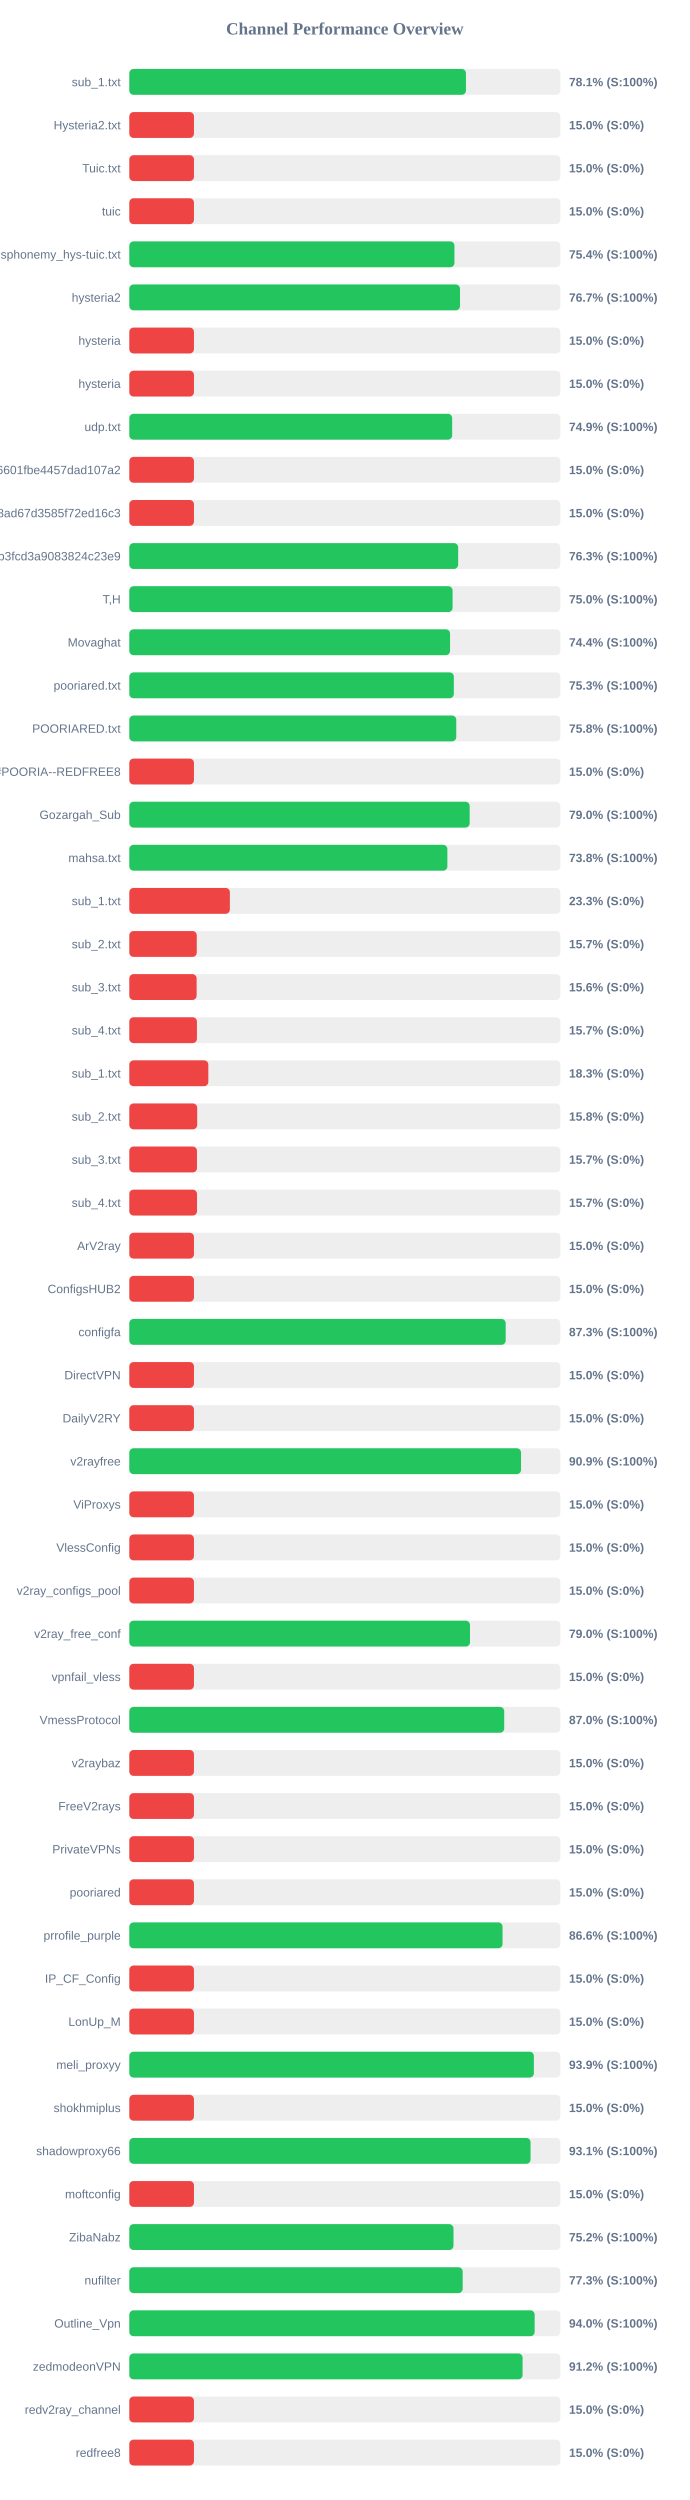
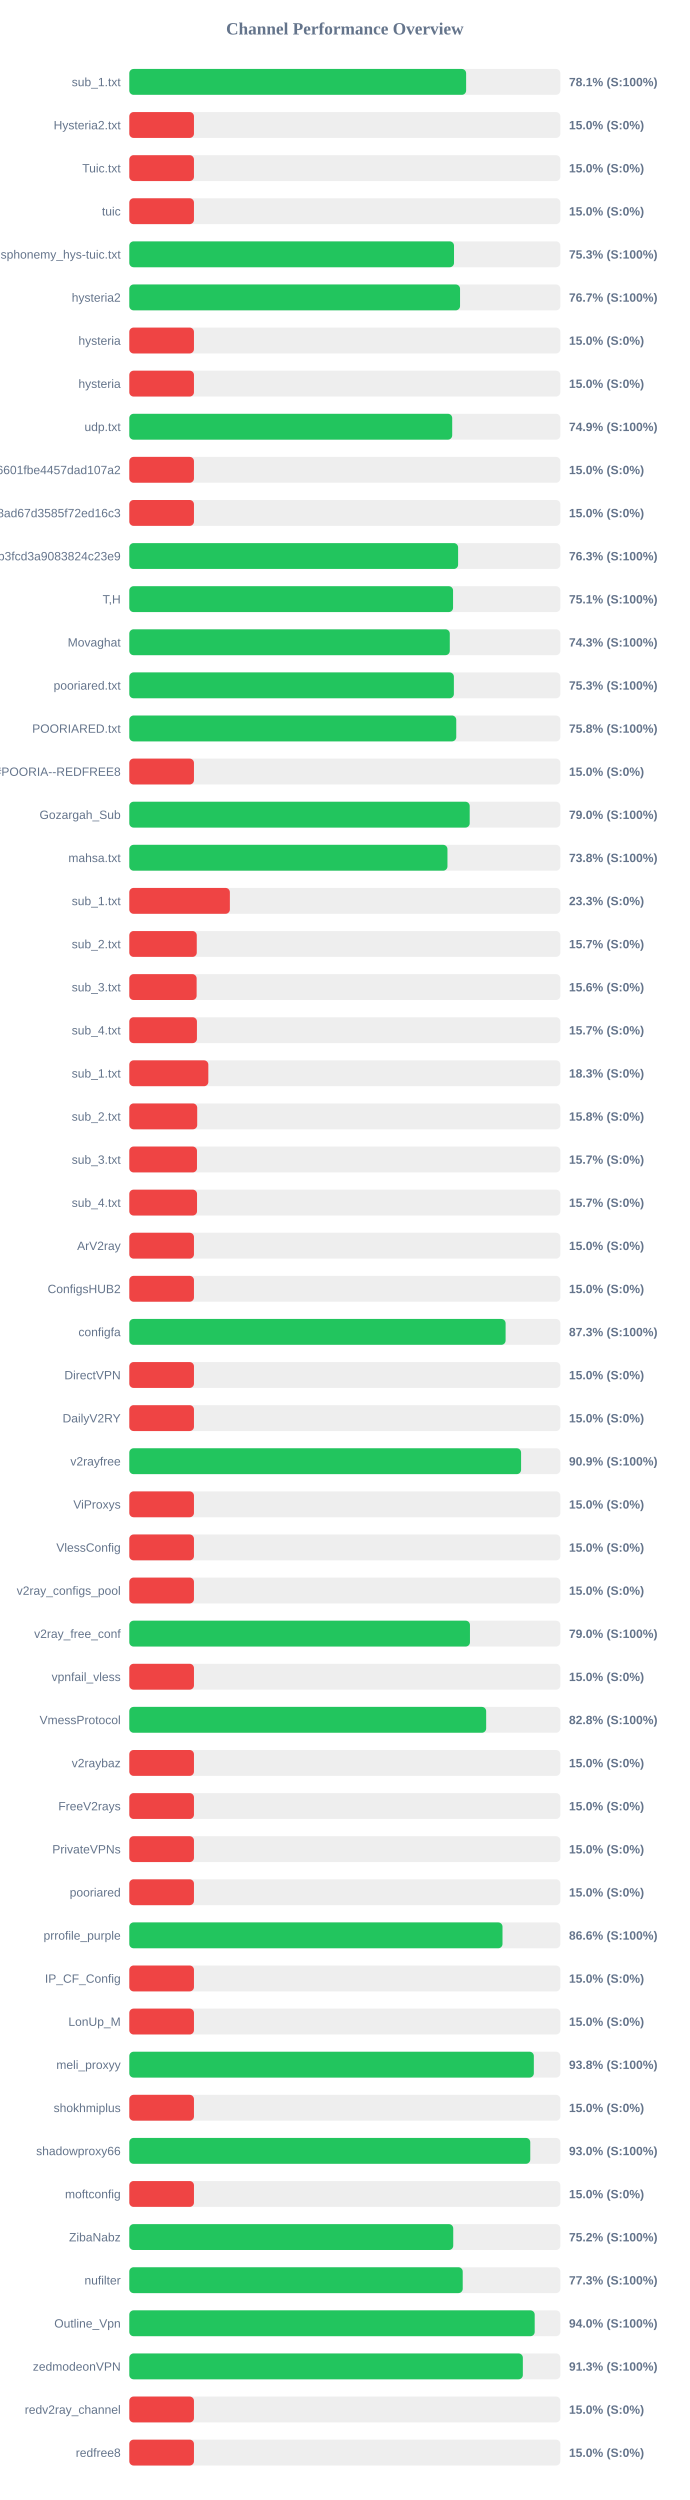
<svg xmlns="http://www.w3.org/2000/svg" width="800" height="2900" version="1.1">
  <style>
        .row { font: 14px Arial; fill: #64748b; }
        .score { font: bold 14px Arial; fill: #64748b; }
    </style>
  <text x="400" y="40" text-anchor="middle" font-size="20px" font-weight="bold" fill="#64748b">Channel Performance Overview</text>
  <rect x="150" y="80" width="500" height="30" fill="#eee" rx="5" />
-   <rect x="150" y="80" width="390.5" height="30" fill="#22c55e" rx="5" />
+   <rect x="150" y="80" width="390.7" height="30" fill="#22c55e" rx="5" />
  <text x="140" y="100" text-anchor="end" class="row">sub_1.txt</text>
  <text x="660" y="100" text-anchor="start" class="score">78.1% (S:100%)</text>
  <rect x="150" y="130" width="500" height="30" fill="#eee" rx="5" />
  <rect x="150" y="130" width="75.0" height="30" fill="#ef4444" rx="5" />
  <text x="140" y="150" text-anchor="end" class="row">Hysteria2.txt</text>
  <text x="660" y="150" text-anchor="start" class="score">15.0% (S:0%)</text>
  <rect x="150" y="180" width="500" height="30" fill="#eee" rx="5" />
  <rect x="150" y="180" width="75.0" height="30" fill="#ef4444" rx="5" />
  <text x="140" y="200" text-anchor="end" class="row">Tuic.txt</text>
  <text x="660" y="200" text-anchor="start" class="score">15.0% (S:0%)</text>
  <rect x="150" y="230" width="500" height="30" fill="#eee" rx="5" />
  <rect x="150" y="230" width="75.0" height="30" fill="#ef4444" rx="5" />
  <text x="140" y="250" text-anchor="end" class="row">tuic</text>
  <text x="660" y="250" text-anchor="start" class="score">15.0% (S:0%)</text>
  <rect x="150" y="280" width="500" height="30" fill="#eee" rx="5" />
-   <rect x="150" y="280" width="377.15" height="30" fill="#22c55e" rx="5" />
+   <rect x="150" y="280" width="376.65" height="30" fill="#22c55e" rx="5" />
  <text x="140" y="300" text-anchor="end" class="row">ndsphonemy_hys-tuic.txt</text>
-   <text x="660" y="300" text-anchor="start" class="score">75.4% (S:100%)</text>
+   <text x="660" y="300" text-anchor="start" class="score">75.3% (S:100%)</text>
  <rect x="150" y="330" width="500" height="30" fill="#eee" rx="5" />
-   <rect x="150" y="330" width="383.6" height="30" fill="#22c55e" rx="5" />
+   <rect x="150" y="330" width="383.65" height="30" fill="#22c55e" rx="5" />
  <text x="140" y="350" text-anchor="end" class="row">hysteria2</text>
  <text x="660" y="350" text-anchor="start" class="score">76.7% (S:100%)</text>
  <rect x="150" y="380" width="500" height="30" fill="#eee" rx="5" />
  <rect x="150" y="380" width="75.0" height="30" fill="#ef4444" rx="5" />
  <text x="140" y="400" text-anchor="end" class="row">hysteria</text>
  <text x="660" y="400" text-anchor="start" class="score">15.0% (S:0%)</text>
  <rect x="150" y="430" width="500" height="30" fill="#eee" rx="5" />
  <rect x="150" y="430" width="75.0" height="30" fill="#ef4444" rx="5" />
  <text x="140" y="450" text-anchor="end" class="row">hysteria</text>
  <text x="660" y="450" text-anchor="start" class="score">15.0% (S:0%)</text>
  <rect x="150" y="480" width="500" height="30" fill="#eee" rx="5" />
-   <rect x="150" y="480" width="374.5" height="30" fill="#22c55e" rx="5" />
+   <rect x="150" y="480" width="374.55" height="30" fill="#22c55e" rx="5" />
  <text x="140" y="500" text-anchor="end" class="row">udp.txt</text>
  <text x="660" y="500" text-anchor="start" class="score">74.9% (S:100%)</text>
  <rect x="150" y="530" width="500" height="30" fill="#eee" rx="5" />
  <rect x="150" y="530" width="75.0" height="30" fill="#ef4444" rx="5" />
  <text x="140" y="550" text-anchor="end" class="row">6ca22ad3b96aa6601fbe4457dad107a2</text>
  <text x="660" y="550" text-anchor="start" class="score">15.0% (S:0%)</text>
  <rect x="150" y="580" width="500" height="30" fill="#eee" rx="5" />
  <rect x="150" y="580" width="75.0" height="30" fill="#ef4444" rx="5" />
  <text x="140" y="600" text-anchor="end" class="row">d2ddf60933dd08ad67d3585f72ed16c3</text>
  <text x="660" y="600" text-anchor="start" class="score">15.0% (S:0%)</text>
  <rect x="150" y="630" width="500" height="30" fill="#eee" rx="5" />
-   <rect x="150" y="630" width="381.45" height="30" fill="#22c55e" rx="5" />
+   <rect x="150" y="630" width="381.4" height="30" fill="#22c55e" rx="5" />
  <text x="140" y="650" text-anchor="end" class="row">subscribe?token=8bc38a0c131e9b3fcd3a9083824c23e9</text>
  <text x="660" y="650" text-anchor="start" class="score">76.3% (S:100%)</text>
  <rect x="150" y="680" width="500" height="30" fill="#eee" rx="5" />
-   <rect x="150" y="680" width="375.0" height="30" fill="#22c55e" rx="5" />
+   <rect x="150" y="680" width="375.55" height="30" fill="#22c55e" rx="5" />
  <text x="140" y="700" text-anchor="end" class="row">T,H</text>
-   <text x="660" y="700" text-anchor="start" class="score">75.0% (S:100%)</text>
+   <text x="660" y="700" text-anchor="start" class="score">75.1% (S:100%)</text>
  <rect x="150" y="730" width="500" height="30" fill="#eee" rx="5" />
-   <rect x="150" y="730" width="372.05" height="30" fill="#22c55e" rx="5" />
+   <rect x="150" y="730" width="371.75" height="30" fill="#22c55e" rx="5" />
  <text x="140" y="750" text-anchor="end" class="row">Movaghat</text>
-   <text x="660" y="750" text-anchor="start" class="score">74.4% (S:100%)</text>
+   <text x="660" y="750" text-anchor="start" class="score">74.3% (S:100%)</text>
  <rect x="150" y="780" width="500" height="30" fill="#eee" rx="5" />
-   <rect x="150" y="780" width="376.45" height="30" fill="#22c55e" rx="5" />
+   <rect x="150" y="780" width="376.5" height="30" fill="#22c55e" rx="5" />
  <text x="140" y="800" text-anchor="end" class="row">pooriared.txt</text>
  <text x="660" y="800" text-anchor="start" class="score">75.3% (S:100%)</text>
  <rect x="150" y="830" width="500" height="30" fill="#eee" rx="5" />
  <rect x="150" y="830" width="379.25" height="30" fill="#22c55e" rx="5" />
  <text x="140" y="850" text-anchor="end" class="row">POORIARED.txt</text>
  <text x="660" y="850" text-anchor="start" class="score">75.8% (S:100%)</text>
  <rect x="150" y="880" width="500" height="30" fill="#eee" rx="5" />
  <rect x="150" y="880" width="75.0" height="30" fill="#ef4444" rx="5" />
  <text x="140" y="900" text-anchor="end" class="row">POORIA--REDFREE8.txt#POORIA--REDFREE8</text>
  <text x="660" y="900" text-anchor="start" class="score">15.0% (S:0%)</text>
  <rect x="150" y="930" width="500" height="30" fill="#eee" rx="5" />
-   <rect x="150" y="930" width="394.8" height="30" fill="#22c55e" rx="5" />
+   <rect x="150" y="930" width="394.85" height="30" fill="#22c55e" rx="5" />
  <text x="140" y="950" text-anchor="end" class="row">Gozargah_Sub</text>
  <text x="660" y="950" text-anchor="start" class="score">79.0% (S:100%)</text>
  <rect x="150" y="980" width="500" height="30" fill="#eee" rx="5" />
-   <rect x="150" y="980" width="368.95" height="30" fill="#22c55e" rx="5" />
+   <rect x="150" y="980" width="369.05" height="30" fill="#22c55e" rx="5" />
  <text x="140" y="1000" text-anchor="end" class="row">mahsa.txt</text>
  <text x="660" y="1000" text-anchor="start" class="score">73.8% (S:100%)</text>
  <rect x="150" y="1030" width="500" height="30" fill="#eee" rx="5" />
  <rect x="150" y="1030" width="116.65" height="30" fill="#ef4444" rx="5" />
  <text x="140" y="1050" text-anchor="end" class="row">sub_1.txt</text>
  <text x="660" y="1050" text-anchor="start" class="score">23.3% (S:0%)</text>
  <rect x="150" y="1080" width="500" height="30" fill="#eee" rx="5" />
  <rect x="150" y="1080" width="78.25" height="30" fill="#ef4444" rx="5" />
  <text x="140" y="1100" text-anchor="end" class="row">sub_2.txt</text>
  <text x="660" y="1100" text-anchor="start" class="score">15.7% (S:0%)</text>
  <rect x="150" y="1130" width="500" height="30" fill="#eee" rx="5" />
  <rect x="150" y="1130" width="78.1" height="30" fill="#ef4444" rx="5" />
  <text x="140" y="1150" text-anchor="end" class="row">sub_3.txt</text>
  <text x="660" y="1150" text-anchor="start" class="score">15.6% (S:0%)</text>
  <rect x="150" y="1180" width="500" height="30" fill="#eee" rx="5" />
  <rect x="150" y="1180" width="78.45" height="30" fill="#ef4444" rx="5" />
  <text x="140" y="1200" text-anchor="end" class="row">sub_4.txt</text>
  <text x="660" y="1200" text-anchor="start" class="score">15.7% (S:0%)</text>
  <rect x="150" y="1230" width="500" height="30" fill="#eee" rx="5" />
  <rect x="150" y="1230" width="91.65" height="30" fill="#ef4444" rx="5" />
  <text x="140" y="1250" text-anchor="end" class="row">sub_1.txt</text>
  <text x="660" y="1250" text-anchor="start" class="score">18.3% (S:0%)</text>
  <rect x="150" y="1280" width="500" height="30" fill="#eee" rx="5" />
  <rect x="150" y="1280" width="78.75" height="30" fill="#ef4444" rx="5" />
  <text x="140" y="1300" text-anchor="end" class="row">sub_2.txt</text>
  <text x="660" y="1300" text-anchor="start" class="score">15.8% (S:0%)</text>
  <rect x="150" y="1330" width="500" height="30" fill="#eee" rx="5" />
  <rect x="150" y="1330" width="78.5" height="30" fill="#ef4444" rx="5" />
  <text x="140" y="1350" text-anchor="end" class="row">sub_3.txt</text>
  <text x="660" y="1350" text-anchor="start" class="score">15.7% (S:0%)</text>
  <rect x="150" y="1380" width="500" height="30" fill="#eee" rx="5" />
  <rect x="150" y="1380" width="78.55" height="30" fill="#ef4444" rx="5" />
  <text x="140" y="1400" text-anchor="end" class="row">sub_4.txt</text>
  <text x="660" y="1400" text-anchor="start" class="score">15.7% (S:0%)</text>
  <rect x="150" y="1430" width="500" height="30" fill="#eee" rx="5" />
  <rect x="150" y="1430" width="75.0" height="30" fill="#ef4444" rx="5" />
  <text x="140" y="1450" text-anchor="end" class="row">ArV2ray</text>
  <text x="660" y="1450" text-anchor="start" class="score">15.0% (S:0%)</text>
  <rect x="150" y="1480" width="500" height="30" fill="#eee" rx="5" />
  <rect x="150" y="1480" width="75.0" height="30" fill="#ef4444" rx="5" />
  <text x="140" y="1500" text-anchor="end" class="row">ConfigsHUB2</text>
  <text x="660" y="1500" text-anchor="start" class="score">15.0% (S:0%)</text>
  <rect x="150" y="1530" width="500" height="30" fill="#eee" rx="5" />
-   <rect x="150" y="1530" width="436.6" height="30" fill="#22c55e" rx="5" />
+   <rect x="150" y="1530" width="436.5" height="30" fill="#22c55e" rx="5" />
  <text x="140" y="1550" text-anchor="end" class="row">configfa</text>
  <text x="660" y="1550" text-anchor="start" class="score">87.3% (S:100%)</text>
  <rect x="150" y="1580" width="500" height="30" fill="#eee" rx="5" />
  <rect x="150" y="1580" width="75.0" height="30" fill="#ef4444" rx="5" />
  <text x="140" y="1600" text-anchor="end" class="row">DirectVPN</text>
  <text x="660" y="1600" text-anchor="start" class="score">15.0% (S:0%)</text>
  <rect x="150" y="1630" width="500" height="30" fill="#eee" rx="5" />
  <rect x="150" y="1630" width="75.0" height="30" fill="#ef4444" rx="5" />
  <text x="140" y="1650" text-anchor="end" class="row">DailyV2RY</text>
  <text x="660" y="1650" text-anchor="start" class="score">15.0% (S:0%)</text>
  <rect x="150" y="1680" width="500" height="30" fill="#eee" rx="5" />
-   <rect x="150" y="1680" width="454.4" height="30" fill="#22c55e" rx="5" />
+   <rect x="150" y="1680" width="454.45" height="30" fill="#22c55e" rx="5" />
  <text x="140" y="1700" text-anchor="end" class="row">v2rayfree</text>
  <text x="660" y="1700" text-anchor="start" class="score">90.9% (S:100%)</text>
  <rect x="150" y="1730" width="500" height="30" fill="#eee" rx="5" />
  <rect x="150" y="1730" width="75.0" height="30" fill="#ef4444" rx="5" />
  <text x="140" y="1750" text-anchor="end" class="row">ViProxys</text>
  <text x="660" y="1750" text-anchor="start" class="score">15.0% (S:0%)</text>
  <rect x="150" y="1780" width="500" height="30" fill="#eee" rx="5" />
  <rect x="150" y="1780" width="75.0" height="30" fill="#ef4444" rx="5" />
  <text x="140" y="1800" text-anchor="end" class="row">VlessConfig</text>
  <text x="660" y="1800" text-anchor="start" class="score">15.0% (S:0%)</text>
  <rect x="150" y="1830" width="500" height="30" fill="#eee" rx="5" />
  <rect x="150" y="1830" width="75.0" height="30" fill="#ef4444" rx="5" />
  <text x="140" y="1850" text-anchor="end" class="row">v2ray_configs_pool</text>
  <text x="660" y="1850" text-anchor="start" class="score">15.0% (S:0%)</text>
  <rect x="150" y="1880" width="500" height="30" fill="#eee" rx="5" />
-   <rect x="150" y="1880" width="395.2" height="30" fill="#22c55e" rx="5" />
+   <rect x="150" y="1880" width="395.15" height="30" fill="#22c55e" rx="5" />
  <text x="140" y="1900" text-anchor="end" class="row">v2ray_free_conf</text>
  <text x="660" y="1900" text-anchor="start" class="score">79.0% (S:100%)</text>
  <rect x="150" y="1930" width="500" height="30" fill="#eee" rx="5" />
  <rect x="150" y="1930" width="75.0" height="30" fill="#ef4444" rx="5" />
  <text x="140" y="1950" text-anchor="end" class="row">vpnfail_vless</text>
  <text x="660" y="1950" text-anchor="start" class="score">15.0% (S:0%)</text>
  <rect x="150" y="1980" width="500" height="30" fill="#eee" rx="5" />
-   <rect x="150" y="1980" width="434.9" height="30" fill="#22c55e" rx="5" />
+   <rect x="150" y="1980" width="413.95" height="30" fill="#22c55e" rx="5" />
  <text x="140" y="2000" text-anchor="end" class="row">VmessProtocol</text>
-   <text x="660" y="2000" text-anchor="start" class="score">87.0% (S:100%)</text>
+   <text x="660" y="2000" text-anchor="start" class="score">82.8% (S:100%)</text>
  <rect x="150" y="2030" width="500" height="30" fill="#eee" rx="5" />
  <rect x="150" y="2030" width="75.0" height="30" fill="#ef4444" rx="5" />
  <text x="140" y="2050" text-anchor="end" class="row">v2raybaz</text>
  <text x="660" y="2050" text-anchor="start" class="score">15.0% (S:0%)</text>
  <rect x="150" y="2080" width="500" height="30" fill="#eee" rx="5" />
  <rect x="150" y="2080" width="75.0" height="30" fill="#ef4444" rx="5" />
  <text x="140" y="2100" text-anchor="end" class="row">FreeV2rays</text>
  <text x="660" y="2100" text-anchor="start" class="score">15.0% (S:0%)</text>
  <rect x="150" y="2130" width="500" height="30" fill="#eee" rx="5" />
  <rect x="150" y="2130" width="75.0" height="30" fill="#ef4444" rx="5" />
  <text x="140" y="2150" text-anchor="end" class="row">PrivateVPNs</text>
  <text x="660" y="2150" text-anchor="start" class="score">15.0% (S:0%)</text>
  <rect x="150" y="2180" width="500" height="30" fill="#eee" rx="5" />
  <rect x="150" y="2180" width="75.0" height="30" fill="#ef4444" rx="5" />
  <text x="140" y="2200" text-anchor="end" class="row">pooriared</text>
  <text x="660" y="2200" text-anchor="start" class="score">15.0% (S:0%)</text>
  <rect x="150" y="2230" width="500" height="30" fill="#eee" rx="5" />
-   <rect x="150" y="2230" width="432.95" height="30" fill="#22c55e" rx="5" />
+   <rect x="150" y="2230" width="432.9" height="30" fill="#22c55e" rx="5" />
  <text x="140" y="2250" text-anchor="end" class="row">prrofile_purple</text>
  <text x="660" y="2250" text-anchor="start" class="score">86.6% (S:100%)</text>
  <rect x="150" y="2280" width="500" height="30" fill="#eee" rx="5" />
  <rect x="150" y="2280" width="75.0" height="30" fill="#ef4444" rx="5" />
  <text x="140" y="2300" text-anchor="end" class="row">IP_CF_Config</text>
  <text x="660" y="2300" text-anchor="start" class="score">15.0% (S:0%)</text>
  <rect x="150" y="2330" width="500" height="30" fill="#eee" rx="5" />
  <rect x="150" y="2330" width="75.0" height="30" fill="#ef4444" rx="5" />
  <text x="140" y="2350" text-anchor="end" class="row">LonUp_M</text>
  <text x="660" y="2350" text-anchor="start" class="score">15.0% (S:0%)</text>
  <rect x="150" y="2380" width="500" height="30" fill="#eee" rx="5" />
-   <rect x="150" y="2380" width="469.3" height="30" fill="#22c55e" rx="5" />
+   <rect x="150" y="2380" width="469.25" height="30" fill="#22c55e" rx="5" />
  <text x="140" y="2400" text-anchor="end" class="row">meli_proxyy</text>
-   <text x="660" y="2400" text-anchor="start" class="score">93.9% (S:100%)</text>
+   <text x="660" y="2400" text-anchor="start" class="score">93.8% (S:100%)</text>
  <rect x="150" y="2430" width="500" height="30" fill="#eee" rx="5" />
  <rect x="150" y="2430" width="75.0" height="30" fill="#ef4444" rx="5" />
  <text x="140" y="2450" text-anchor="end" class="row">shokhmiplus</text>
  <text x="660" y="2450" text-anchor="start" class="score">15.0% (S:0%)</text>
  <rect x="150" y="2480" width="500" height="30" fill="#eee" rx="5" />
-   <rect x="150" y="2480" width="465.45" height="30" fill="#22c55e" rx="5" />
+   <rect x="150" y="2480" width="465.1" height="30" fill="#22c55e" rx="5" />
  <text x="140" y="2500" text-anchor="end" class="row">shadowproxy66</text>
-   <text x="660" y="2500" text-anchor="start" class="score">93.1% (S:100%)</text>
+   <text x="660" y="2500" text-anchor="start" class="score">93.0% (S:100%)</text>
  <rect x="150" y="2530" width="500" height="30" fill="#eee" rx="5" />
  <rect x="150" y="2530" width="75.0" height="30" fill="#ef4444" rx="5" />
  <text x="140" y="2550" text-anchor="end" class="row">moftconfig</text>
  <text x="660" y="2550" text-anchor="start" class="score">15.0% (S:0%)</text>
  <rect x="150" y="2580" width="500" height="30" fill="#eee" rx="5" />
-   <rect x="150" y="2580" width="376.05" height="30" fill="#22c55e" rx="5" />
+   <rect x="150" y="2580" width="375.75" height="30" fill="#22c55e" rx="5" />
  <text x="140" y="2600" text-anchor="end" class="row">ZibaNabz</text>
  <text x="660" y="2600" text-anchor="start" class="score">75.2% (S:100%)</text>
  <rect x="150" y="2630" width="500" height="30" fill="#eee" rx="5" />
-   <rect x="150" y="2630" width="386.7" height="30" fill="#22c55e" rx="5" />
+   <rect x="150" y="2630" width="386.75" height="30" fill="#22c55e" rx="5" />
  <text x="140" y="2650" text-anchor="end" class="row">nufilter</text>
  <text x="660" y="2650" text-anchor="start" class="score">77.3% (S:100%)</text>
  <rect x="150" y="2680" width="500" height="30" fill="#eee" rx="5" />
-   <rect x="150" y="2680" width="470.2" height="30" fill="#22c55e" rx="5" />
+   <rect x="150" y="2680" width="470.25" height="30" fill="#22c55e" rx="5" />
  <text x="140" y="2700" text-anchor="end" class="row">Outline_Vpn</text>
  <text x="660" y="2700" text-anchor="start" class="score">94.0% (S:100%)</text>
  <rect x="150" y="2730" width="500" height="30" fill="#eee" rx="5" />
-   <rect x="150" y="2730" width="456.2" height="30" fill="#22c55e" rx="5" />
+   <rect x="150" y="2730" width="456.5" height="30" fill="#22c55e" rx="5" />
  <text x="140" y="2750" text-anchor="end" class="row">zedmodeonVPN</text>
-   <text x="660" y="2750" text-anchor="start" class="score">91.2% (S:100%)</text>
+   <text x="660" y="2750" text-anchor="start" class="score">91.3% (S:100%)</text>
  <rect x="150" y="2780" width="500" height="30" fill="#eee" rx="5" />
  <rect x="150" y="2780" width="75.0" height="30" fill="#ef4444" rx="5" />
  <text x="140" y="2800" text-anchor="end" class="row">redv2ray_channel</text>
  <text x="660" y="2800" text-anchor="start" class="score">15.0% (S:0%)</text>
  <rect x="150" y="2830" width="500" height="30" fill="#eee" rx="5" />
  <rect x="150" y="2830" width="75.0" height="30" fill="#ef4444" rx="5" />
  <text x="140" y="2850" text-anchor="end" class="row">redfree8</text>
  <text x="660" y="2850" text-anchor="start" class="score">15.0% (S:0%)</text>
</svg>
